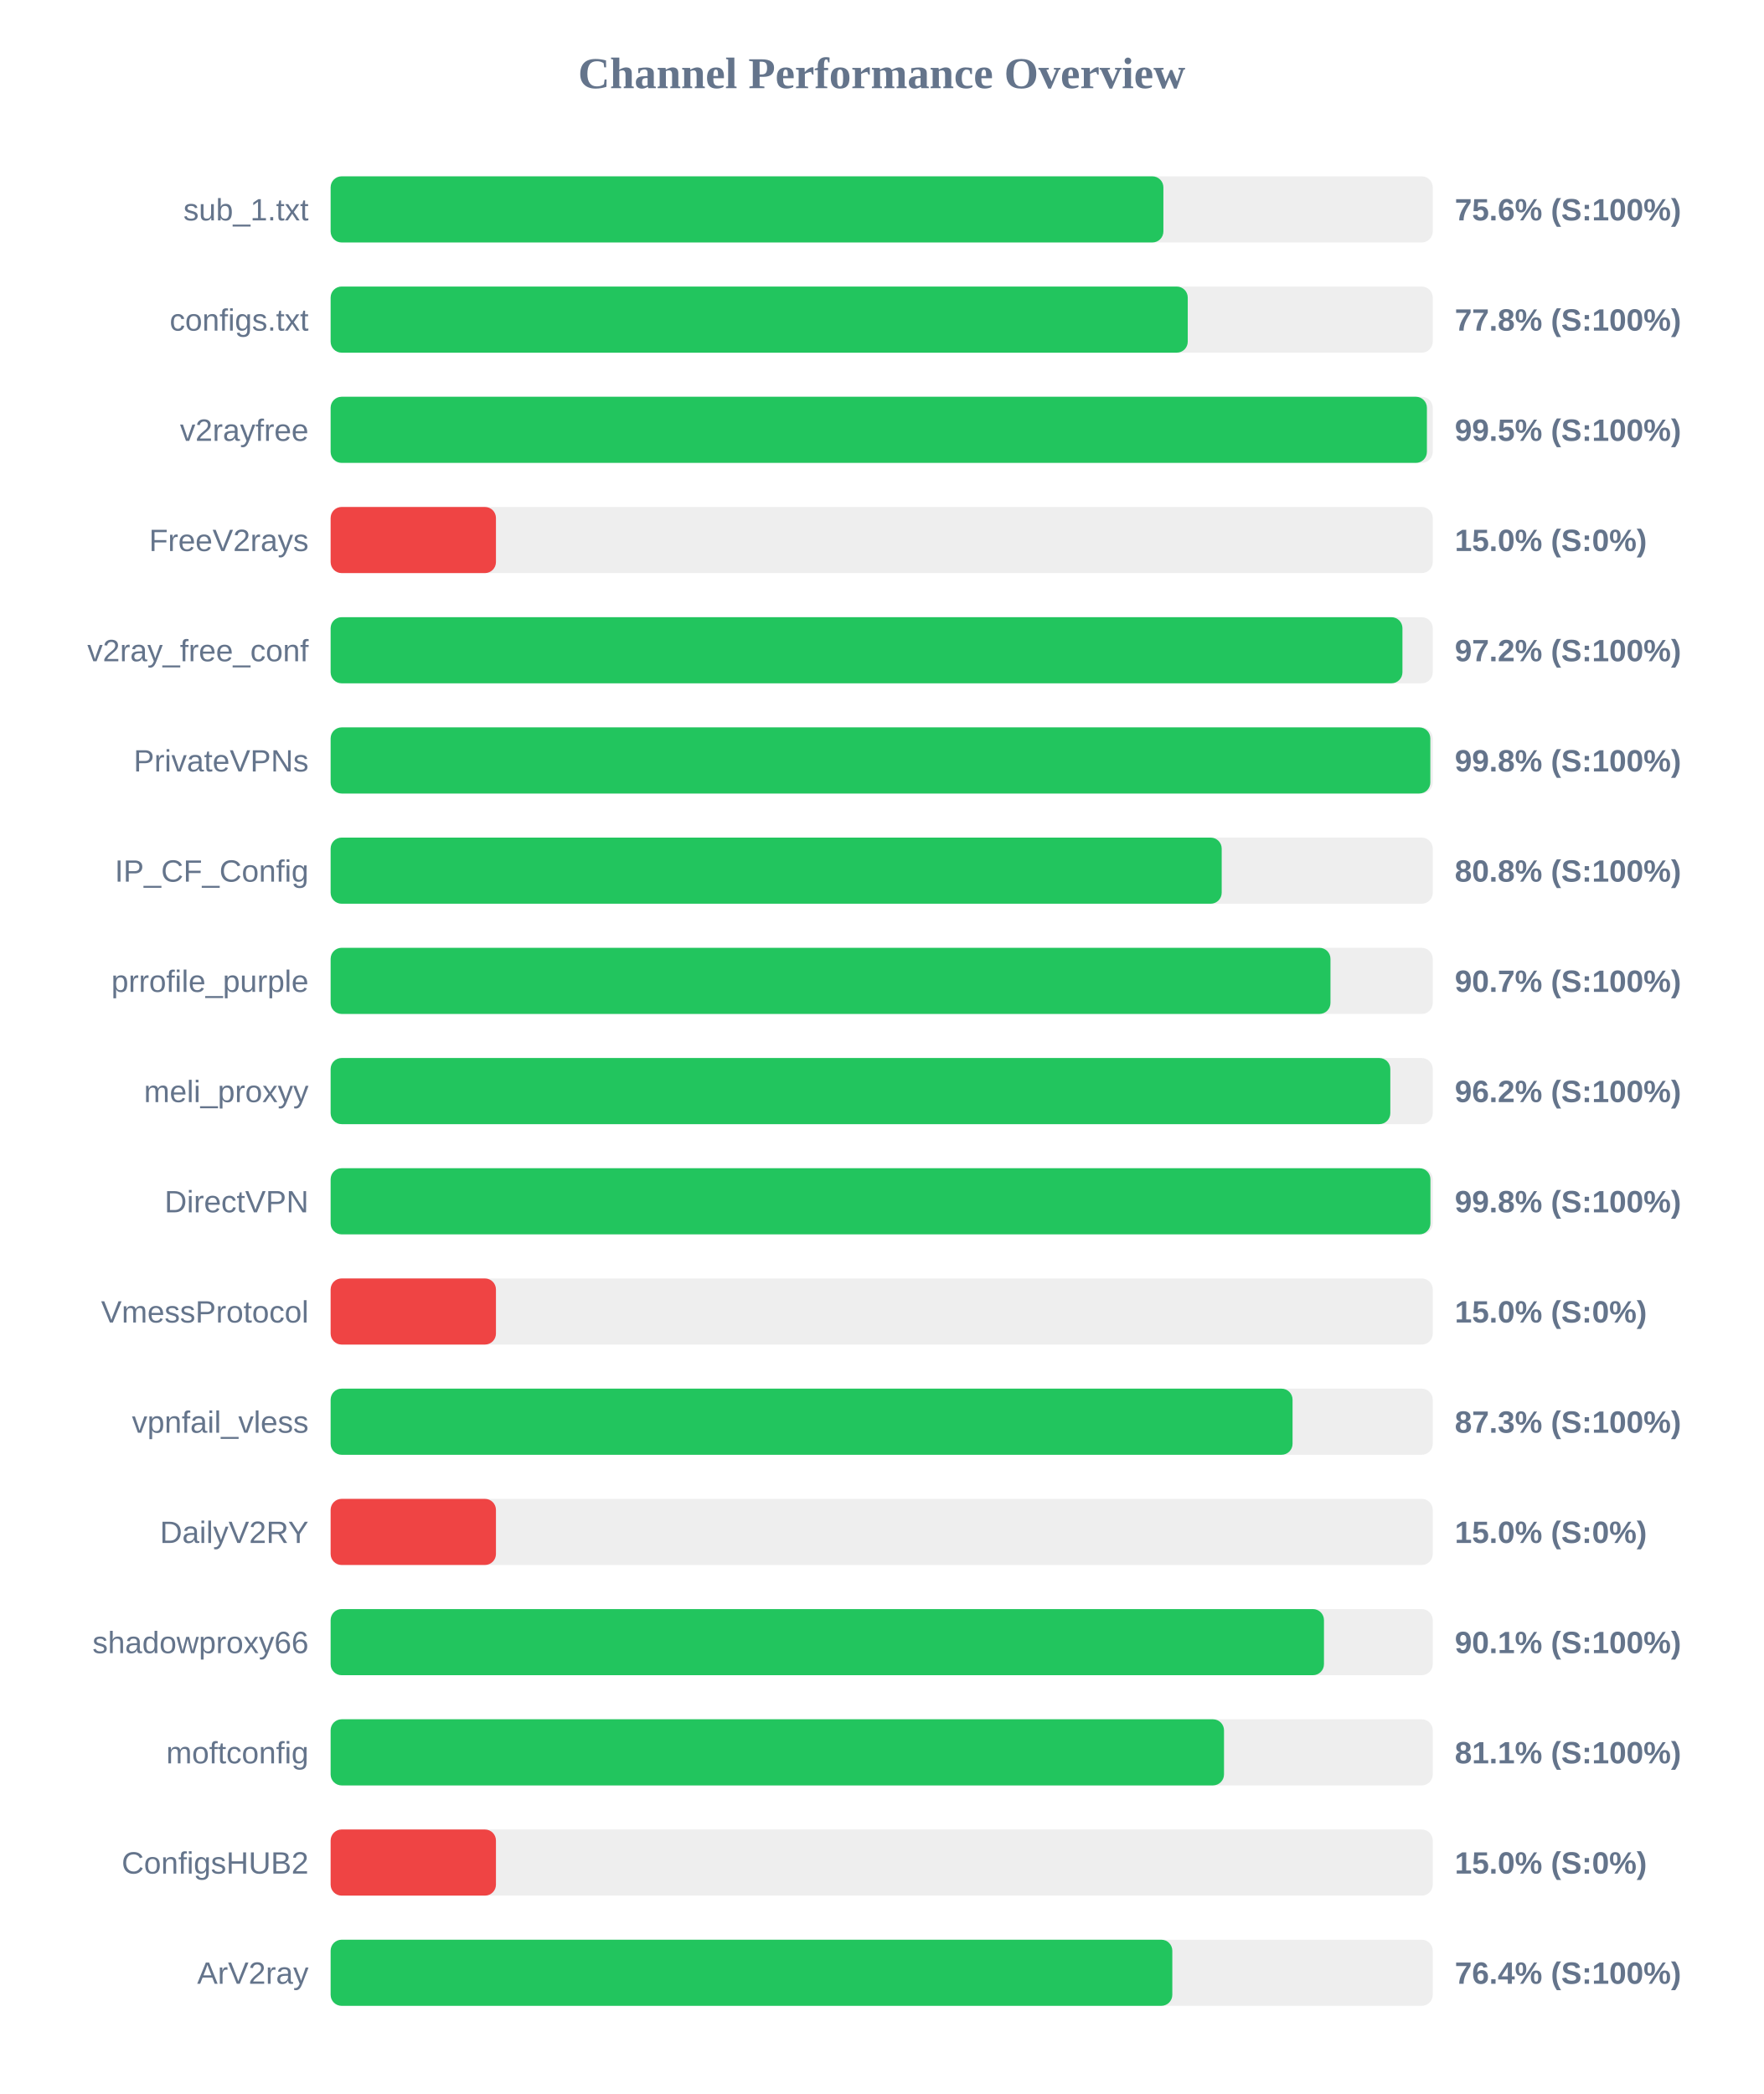
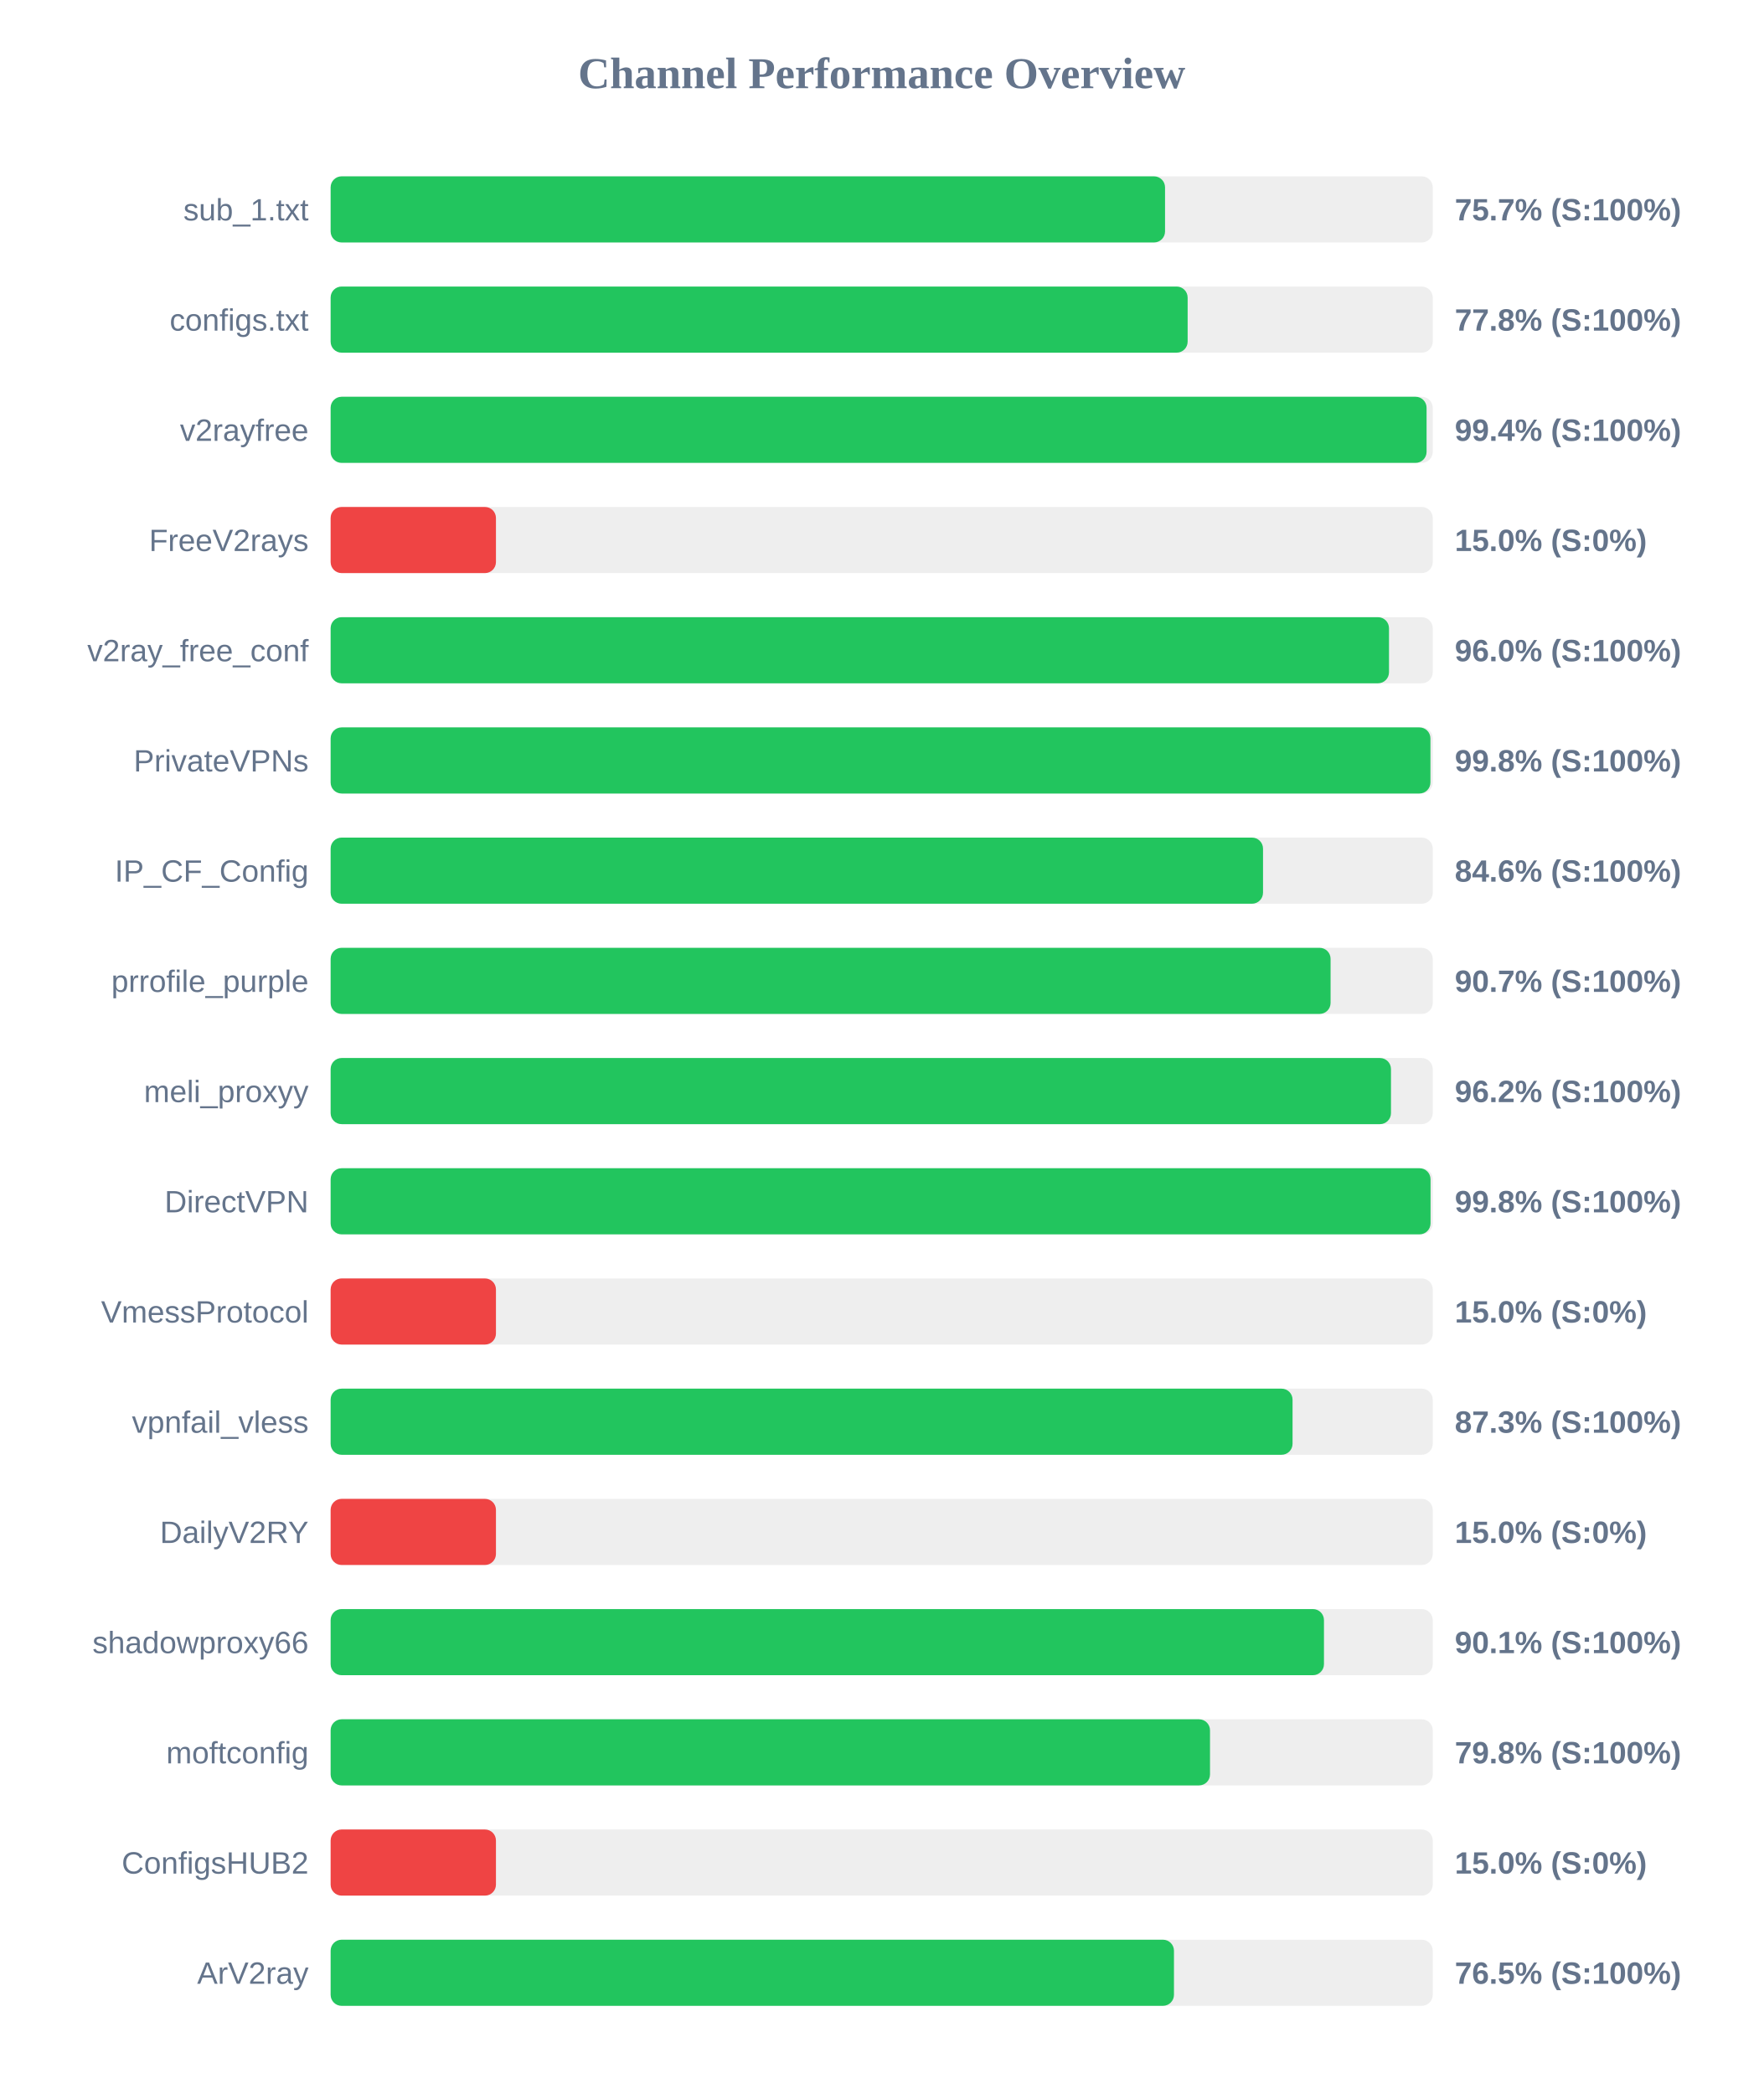
<svg xmlns="http://www.w3.org/2000/svg" width="800" height="950" version="1.1">
  <style>
        .row { font: 14px Arial; fill: #64748b; }
        .score { font: bold 14px Arial; fill: #64748b; }
    </style>
  <text x="400" y="40" text-anchor="middle" font-size="20px" font-weight="bold" fill="#64748b">Channel Performance Overview</text>
  <rect x="150" y="80" width="500" height="30" fill="#eee" rx="5" />
-   <rect x="150" y="80" width="377.8" height="30" fill="#22c55e" rx="5" />
+   <rect x="150" y="80" width="378.55" height="30" fill="#22c55e" rx="5" />
  <text x="140" y="100" text-anchor="end" class="row">sub_1.txt</text>
-   <text x="660" y="100" text-anchor="start" class="score">75.6% (S:100%)</text>
+   <text x="660" y="100" text-anchor="start" class="score">75.7% (S:100%)</text>
  <rect x="150" y="130" width="500" height="30" fill="#eee" rx="5" />
-   <rect x="150" y="130" width="388.85" height="30" fill="#22c55e" rx="5" />
+   <rect x="150" y="130" width="388.8" height="30" fill="#22c55e" rx="5" />
  <text x="140" y="150" text-anchor="end" class="row">configs.txt</text>
  <text x="660" y="150" text-anchor="start" class="score">77.8% (S:100%)</text>
  <rect x="150" y="180" width="500" height="30" fill="#eee" rx="5" />
-   <rect x="150" y="180" width="497.35" height="30" fill="#22c55e" rx="5" />
+   <rect x="150" y="180" width="497.2" height="30" fill="#22c55e" rx="5" />
  <text x="140" y="200" text-anchor="end" class="row">v2rayfree</text>
-   <text x="660" y="200" text-anchor="start" class="score">99.5% (S:100%)</text>
+   <text x="660" y="200" text-anchor="start" class="score">99.4% (S:100%)</text>
  <rect x="150" y="230" width="500" height="30" fill="#eee" rx="5" />
  <rect x="150" y="230" width="75.0" height="30" fill="#ef4444" rx="5" />
  <text x="140" y="250" text-anchor="end" class="row">FreeV2rays</text>
  <text x="660" y="250" text-anchor="start" class="score">15.0% (S:0%)</text>
  <rect x="150" y="280" width="500" height="30" fill="#eee" rx="5" />
-   <rect x="150" y="280" width="486.25" height="30" fill="#22c55e" rx="5" />
+   <rect x="150" y="280" width="480.15" height="30" fill="#22c55e" rx="5" />
  <text x="140" y="300" text-anchor="end" class="row">v2ray_free_conf</text>
-   <text x="660" y="300" text-anchor="start" class="score">97.2% (S:100%)</text>
+   <text x="660" y="300" text-anchor="start" class="score">96.0% (S:100%)</text>
  <rect x="150" y="330" width="500" height="30" fill="#eee" rx="5" />
-   <rect x="150" y="330" width="498.9" height="30" fill="#22c55e" rx="5" />
+   <rect x="150" y="330" width="498.95" height="30" fill="#22c55e" rx="5" />
  <text x="140" y="350" text-anchor="end" class="row">PrivateVPNs</text>
  <text x="660" y="350" text-anchor="start" class="score">99.8% (S:100%)</text>
  <rect x="150" y="380" width="500" height="30" fill="#eee" rx="5" />
-   <rect x="150" y="380" width="404.25" height="30" fill="#22c55e" rx="5" />
+   <rect x="150" y="380" width="423.0" height="30" fill="#22c55e" rx="5" />
  <text x="140" y="400" text-anchor="end" class="row">IP_CF_Config</text>
-   <text x="660" y="400" text-anchor="start" class="score">80.8% (S:100%)</text>
+   <text x="660" y="400" text-anchor="start" class="score">84.6% (S:100%)</text>
  <rect x="150" y="430" width="500" height="30" fill="#eee" rx="5" />
-   <rect x="150" y="430" width="453.6" height="30" fill="#22c55e" rx="5" />
+   <rect x="150" y="430" width="453.65" height="30" fill="#22c55e" rx="5" />
  <text x="140" y="450" text-anchor="end" class="row">prrofile_purple</text>
  <text x="660" y="450" text-anchor="start" class="score">90.7% (S:100%)</text>
  <rect x="150" y="480" width="500" height="30" fill="#eee" rx="5" />
-   <rect x="150" y="480" width="480.75" height="30" fill="#22c55e" rx="5" />
+   <rect x="150" y="480" width="481.05" height="30" fill="#22c55e" rx="5" />
  <text x="140" y="500" text-anchor="end" class="row">meli_proxyy</text>
  <text x="660" y="500" text-anchor="start" class="score">96.2% (S:100%)</text>
  <rect x="150" y="530" width="500" height="30" fill="#eee" rx="5" />
-   <rect x="150" y="530" width="498.95" height="30" fill="#22c55e" rx="5" />
+   <rect x="150" y="530" width="499.0" height="30" fill="#22c55e" rx="5" />
  <text x="140" y="550" text-anchor="end" class="row">DirectVPN</text>
  <text x="660" y="550" text-anchor="start" class="score">99.8% (S:100%)</text>
  <rect x="150" y="580" width="500" height="30" fill="#eee" rx="5" />
  <rect x="150" y="580" width="75.0" height="30" fill="#ef4444" rx="5" />
  <text x="140" y="600" text-anchor="end" class="row">VmessProtocol</text>
  <text x="660" y="600" text-anchor="start" class="score">15.0% (S:0%)</text>
  <rect x="150" y="630" width="500" height="30" fill="#eee" rx="5" />
  <rect x="150" y="630" width="436.4" height="30" fill="#22c55e" rx="5" />
  <text x="140" y="650" text-anchor="end" class="row">vpnfail_vless</text>
  <text x="660" y="650" text-anchor="start" class="score">87.3% (S:100%)</text>
  <rect x="150" y="680" width="500" height="30" fill="#eee" rx="5" />
  <rect x="150" y="680" width="75.0" height="30" fill="#ef4444" rx="5" />
  <text x="140" y="700" text-anchor="end" class="row">DailyV2RY</text>
  <text x="660" y="700" text-anchor="start" class="score">15.0% (S:0%)</text>
  <rect x="150" y="730" width="500" height="30" fill="#eee" rx="5" />
  <rect x="150" y="730" width="450.65" height="30" fill="#22c55e" rx="5" />
  <text x="140" y="750" text-anchor="end" class="row">shadowproxy66</text>
  <text x="660" y="750" text-anchor="start" class="score">90.1% (S:100%)</text>
  <rect x="150" y="780" width="500" height="30" fill="#eee" rx="5" />
-   <rect x="150" y="780" width="405.3" height="30" fill="#22c55e" rx="5" />
+   <rect x="150" y="780" width="398.95" height="30" fill="#22c55e" rx="5" />
  <text x="140" y="800" text-anchor="end" class="row">moftconfig</text>
-   <text x="660" y="800" text-anchor="start" class="score">81.1% (S:100%)</text>
+   <text x="660" y="800" text-anchor="start" class="score">79.8% (S:100%)</text>
  <rect x="150" y="830" width="500" height="30" fill="#eee" rx="5" />
  <rect x="150" y="830" width="75.0" height="30" fill="#ef4444" rx="5" />
  <text x="140" y="850" text-anchor="end" class="row">ConfigsHUB2</text>
  <text x="660" y="850" text-anchor="start" class="score">15.0% (S:0%)</text>
  <rect x="150" y="880" width="500" height="30" fill="#eee" rx="5" />
-   <rect x="150" y="880" width="381.85" height="30" fill="#22c55e" rx="5" />
+   <rect x="150" y="880" width="382.6" height="30" fill="#22c55e" rx="5" />
  <text x="140" y="900" text-anchor="end" class="row">ArV2ray</text>
-   <text x="660" y="900" text-anchor="start" class="score">76.4% (S:100%)</text>
+   <text x="660" y="900" text-anchor="start" class="score">76.5% (S:100%)</text>
</svg>
